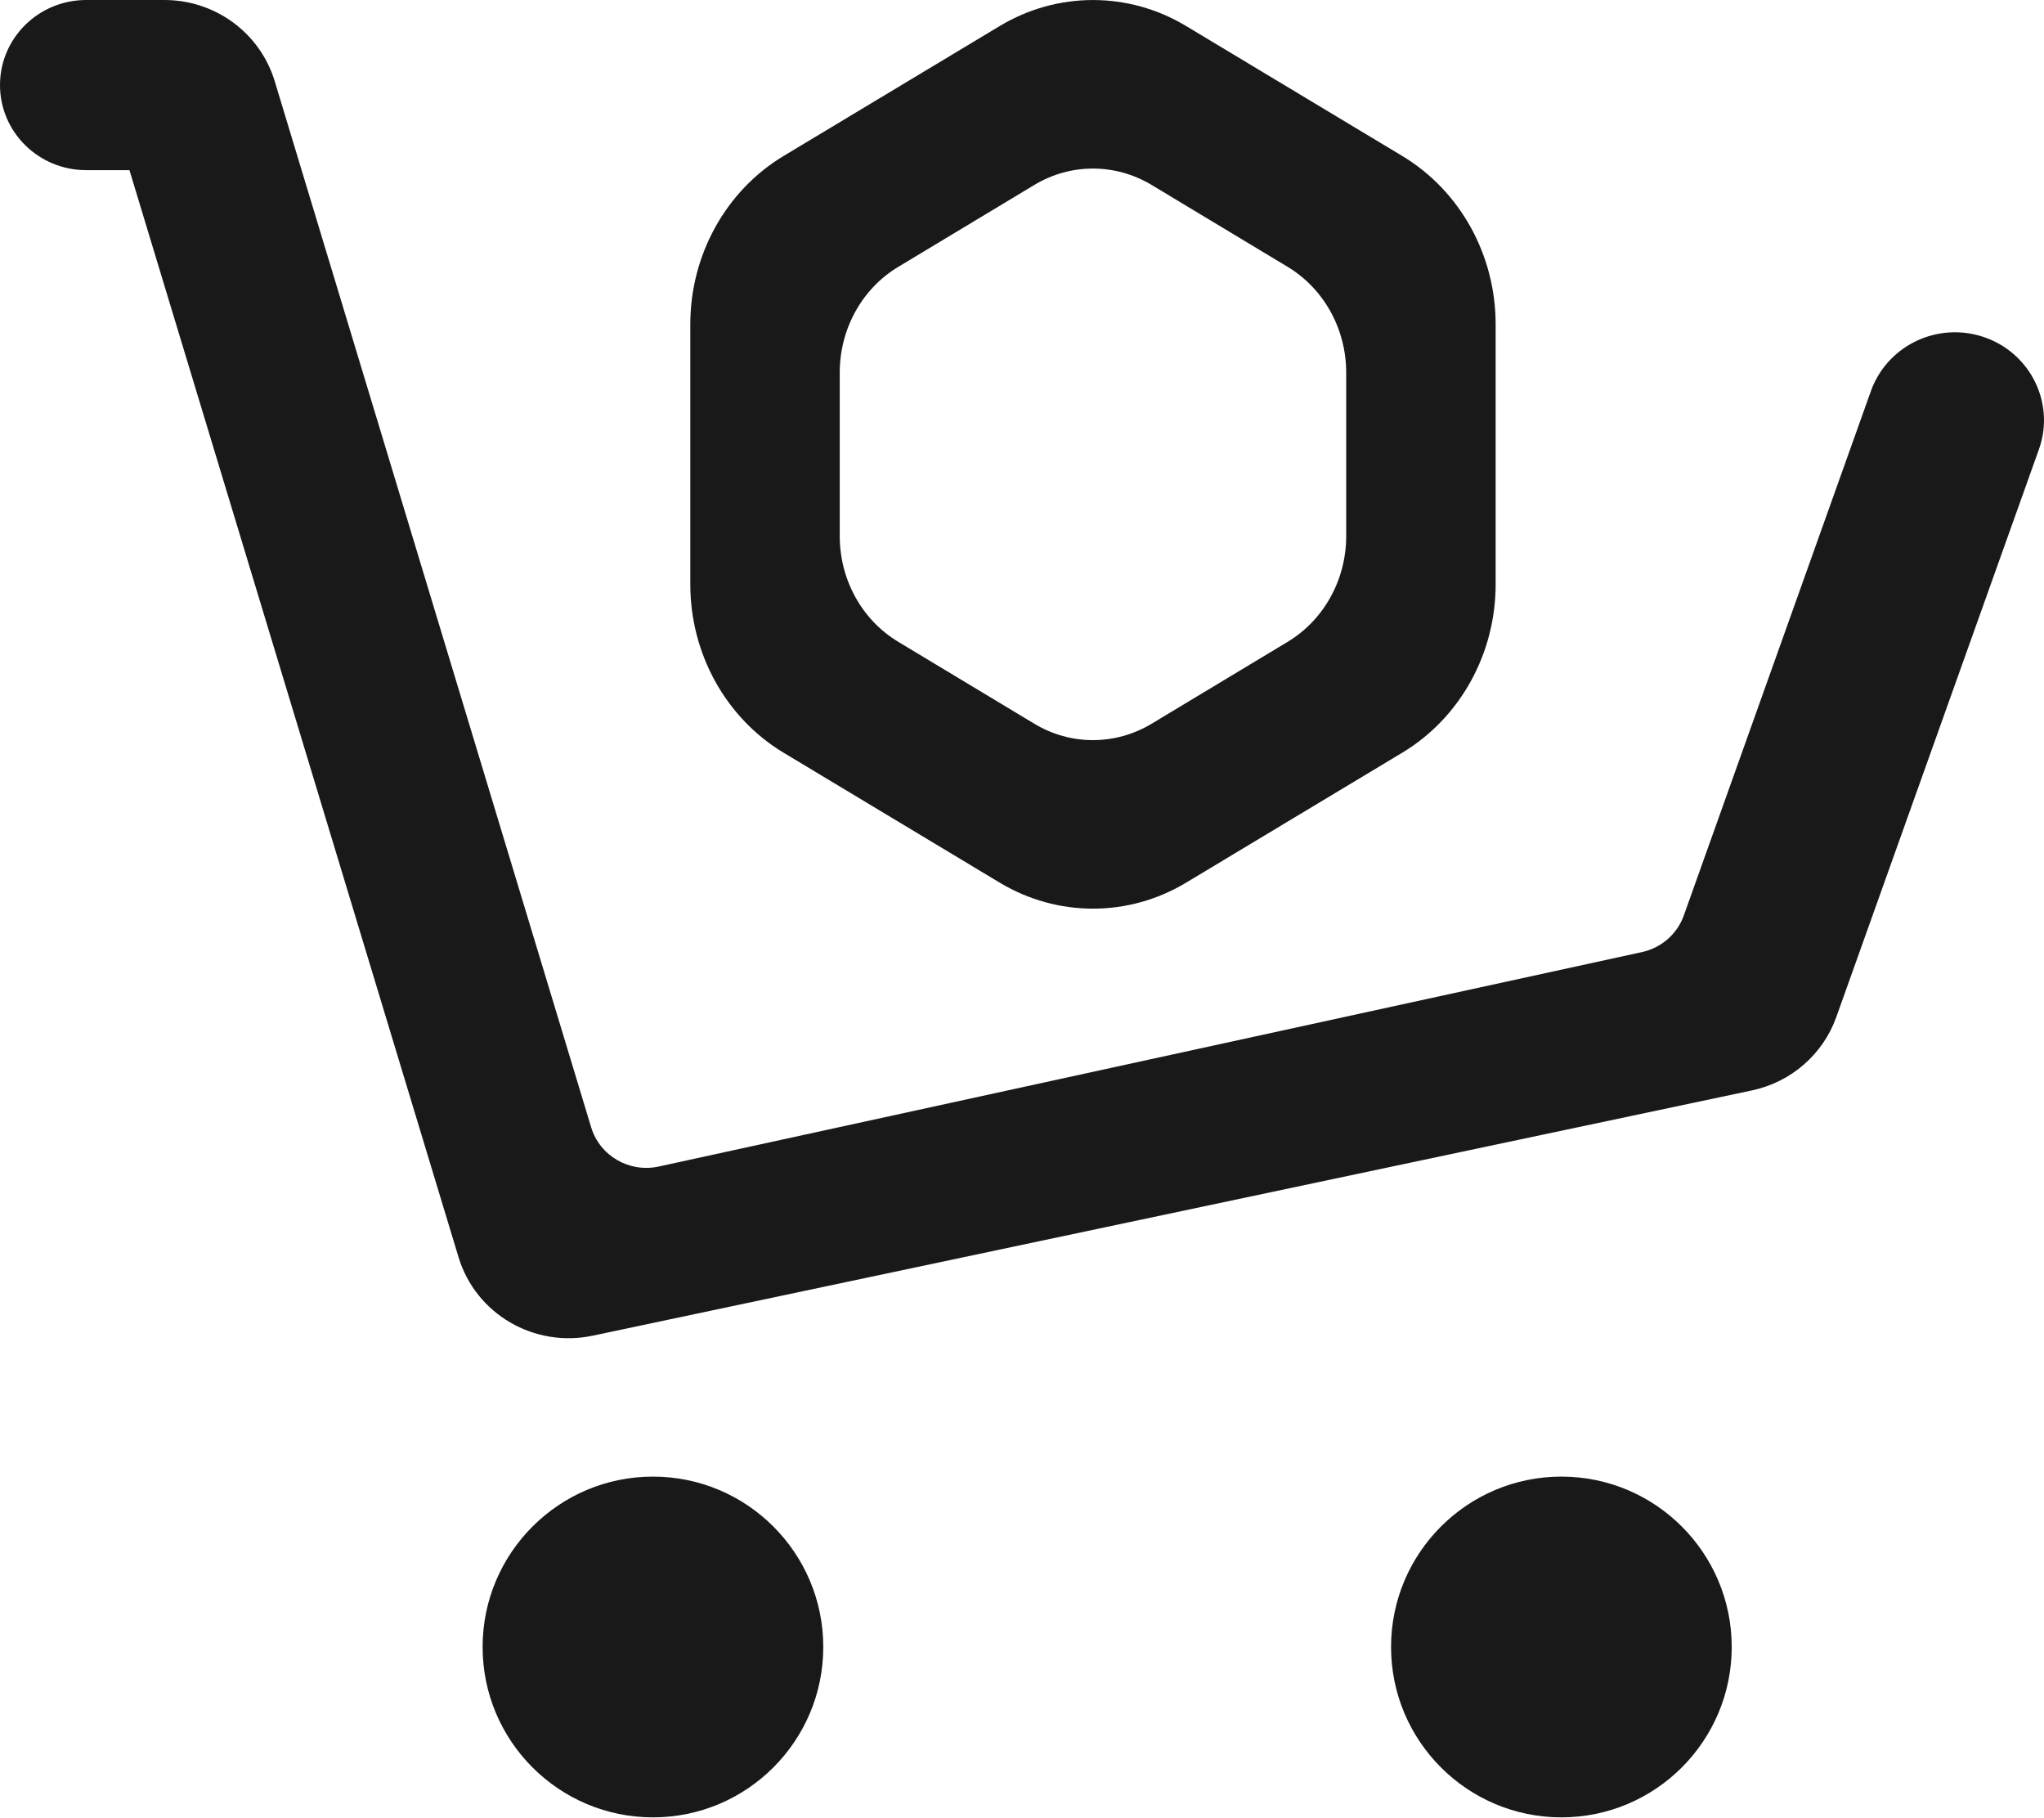
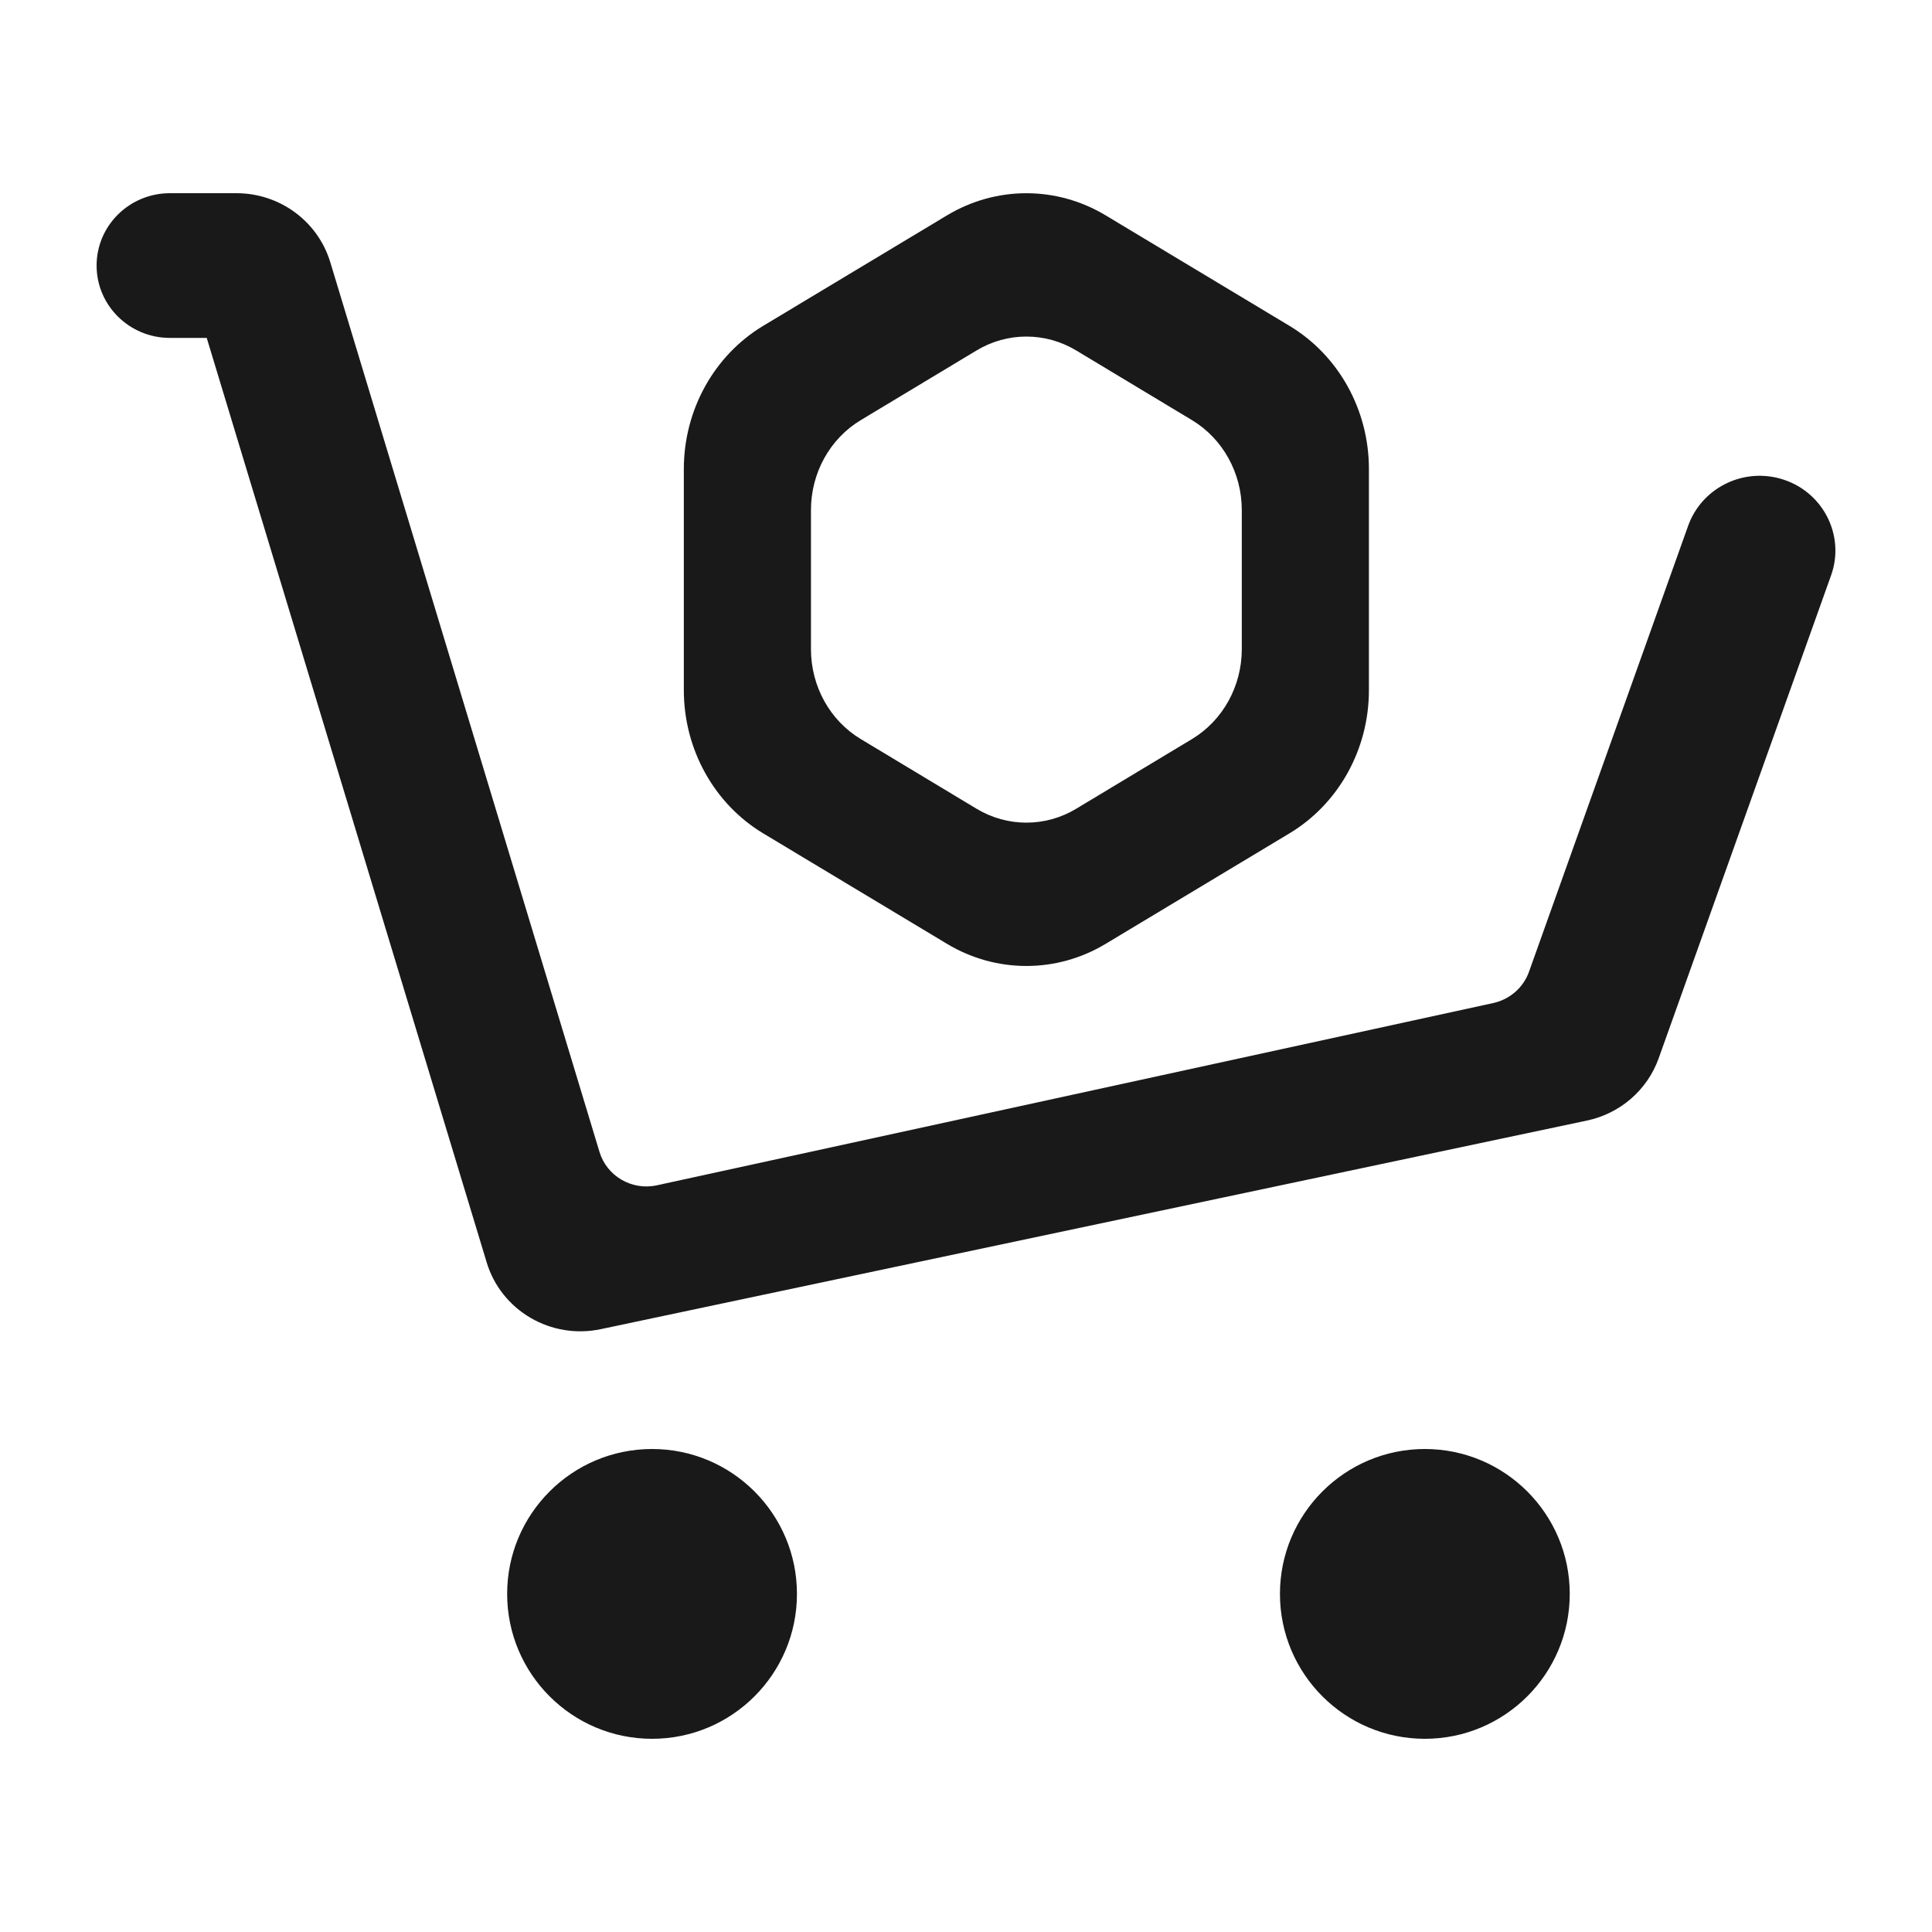
- <svg xmlns="http://www.w3.org/2000/svg" width="18" height="16" viewBox="0 0 18 16" fill="none">
-   <path fill-rule="evenodd" clip-rule="evenodd" d="M10.445 0.229C9.938 -0.076 9.312 -0.076 8.804 0.229L6.899 1.374C6.392 1.68 6.079 2.244 6.079 2.855V5.145C6.079 5.756 6.392 6.32 6.899 6.626L8.804 7.771C9.312 8.076 9.938 8.076 10.445 7.771L12.35 6.626C12.858 6.32 13.171 5.756 13.171 5.145V2.855C13.171 2.244 12.858 1.68 12.35 1.374L10.445 0.229ZM9.109 1.628C9.428 1.436 9.821 1.436 10.141 1.628L11.339 2.349C11.658 2.541 11.855 2.896 11.855 3.28V4.72C11.855 5.104 11.658 5.459 11.339 5.651L10.141 6.372C9.821 6.564 9.428 6.564 9.109 6.372L7.911 5.651C7.591 5.459 7.395 5.104 7.395 4.72V3.28C7.395 2.896 7.591 2.541 7.911 2.349L9.109 1.628Z" fill="#19191A" />
-   <path d="M0.759 0C0.34 0 0 0.335 0 0.749C0 1.163 0.34 1.498 0.759 1.498H1.14L4.038 11.068C4.189 11.568 4.704 11.869 5.221 11.759L15.428 9.6C15.773 9.527 16.054 9.282 16.171 8.954L17.955 3.957C18.107 3.532 17.86 3.069 17.419 2.952C17.023 2.847 16.613 3.061 16.476 3.442L14.828 8.06C14.77 8.223 14.63 8.345 14.46 8.382L5.801 10.27C5.542 10.327 5.282 10.176 5.206 9.925L2.419 0.714C2.29 0.29 1.896 0 1.448 0H0.759Z" fill="#19191A" />
-   <path d="M7.25 14.5C7.25 15.328 6.578 16 5.75 16C4.922 16 4.25 15.328 4.25 14.5C4.25 13.672 4.922 13 5.75 13C6.578 13 7.25 13.672 7.25 14.5Z" fill="#19191A" />
-   <path d="M15.25 14.5C15.25 15.328 14.578 16 13.75 16C12.922 16 12.25 15.328 12.25 14.5C12.25 13.672 12.922 13 13.75 13C14.578 13 15.25 13.672 15.25 14.5Z" fill="#19191A" />
+ <svg xmlns="http://www.w3.org/2000/svg" width="20" height="20" viewBox="0 0 20 20" fill="none">
+   <path fill-rule="evenodd" clip-rule="evenodd" d="M11.445 2.229C10.938 1.924 10.312 1.924 9.804 2.229L7.899 3.374C7.392 3.68 7.079 4.244 7.079 4.855V7.145C7.079 7.756 7.392 8.32 7.899 8.626L9.804 9.771C10.312 10.076 10.938 10.076 11.445 9.771L13.35 8.626C13.858 8.32 14.171 7.756 14.171 7.145V4.855C14.171 4.244 13.858 3.68 13.35 3.374L11.445 2.229ZM10.109 3.628C10.428 3.436 10.822 3.436 11.141 3.628L12.339 4.349C12.658 4.541 12.855 4.896 12.855 5.28V6.72C12.855 7.104 12.658 7.459 12.339 7.651L11.141 8.372C10.822 8.564 10.428 8.564 10.109 8.372L8.911 7.651C8.591 7.459 8.395 7.104 8.395 6.72V5.28C8.395 4.896 8.591 4.541 8.911 4.349L10.109 3.628Z" fill="#19191A" />
+   <path d="M1.759 2C1.34 2 1 2.335 1 2.749C1 3.163 1.34 3.498 1.759 3.498H2.14L5.038 13.068C5.189 13.568 5.704 13.869 6.221 13.759L16.428 11.6C16.773 11.527 17.054 11.283 17.171 10.954L18.955 5.957C19.107 5.532 18.86 5.069 18.419 4.952C18.023 4.847 17.613 5.061 17.476 5.442L15.828 10.06C15.77 10.223 15.63 10.345 15.46 10.383L6.801 12.27C6.542 12.327 6.282 12.176 6.206 11.925L3.419 2.714C3.29 2.29 2.896 2 2.448 2H1.759Z" fill="#19191A" />
+   <path d="M8.25 16.5C8.25 17.328 7.578 18 6.75 18C5.922 18 5.25 17.328 5.25 16.5C5.25 15.672 5.922 15 6.75 15C7.578 15 8.25 15.672 8.25 16.5Z" fill="#19191A" />
+   <path d="M16.25 16.5C16.25 17.328 15.578 18 14.75 18C13.922 18 13.25 17.328 13.25 16.5C13.25 15.672 13.922 15 14.75 15C15.578 15 16.25 15.672 16.25 16.5Z" fill="#19191A" />
</svg>
